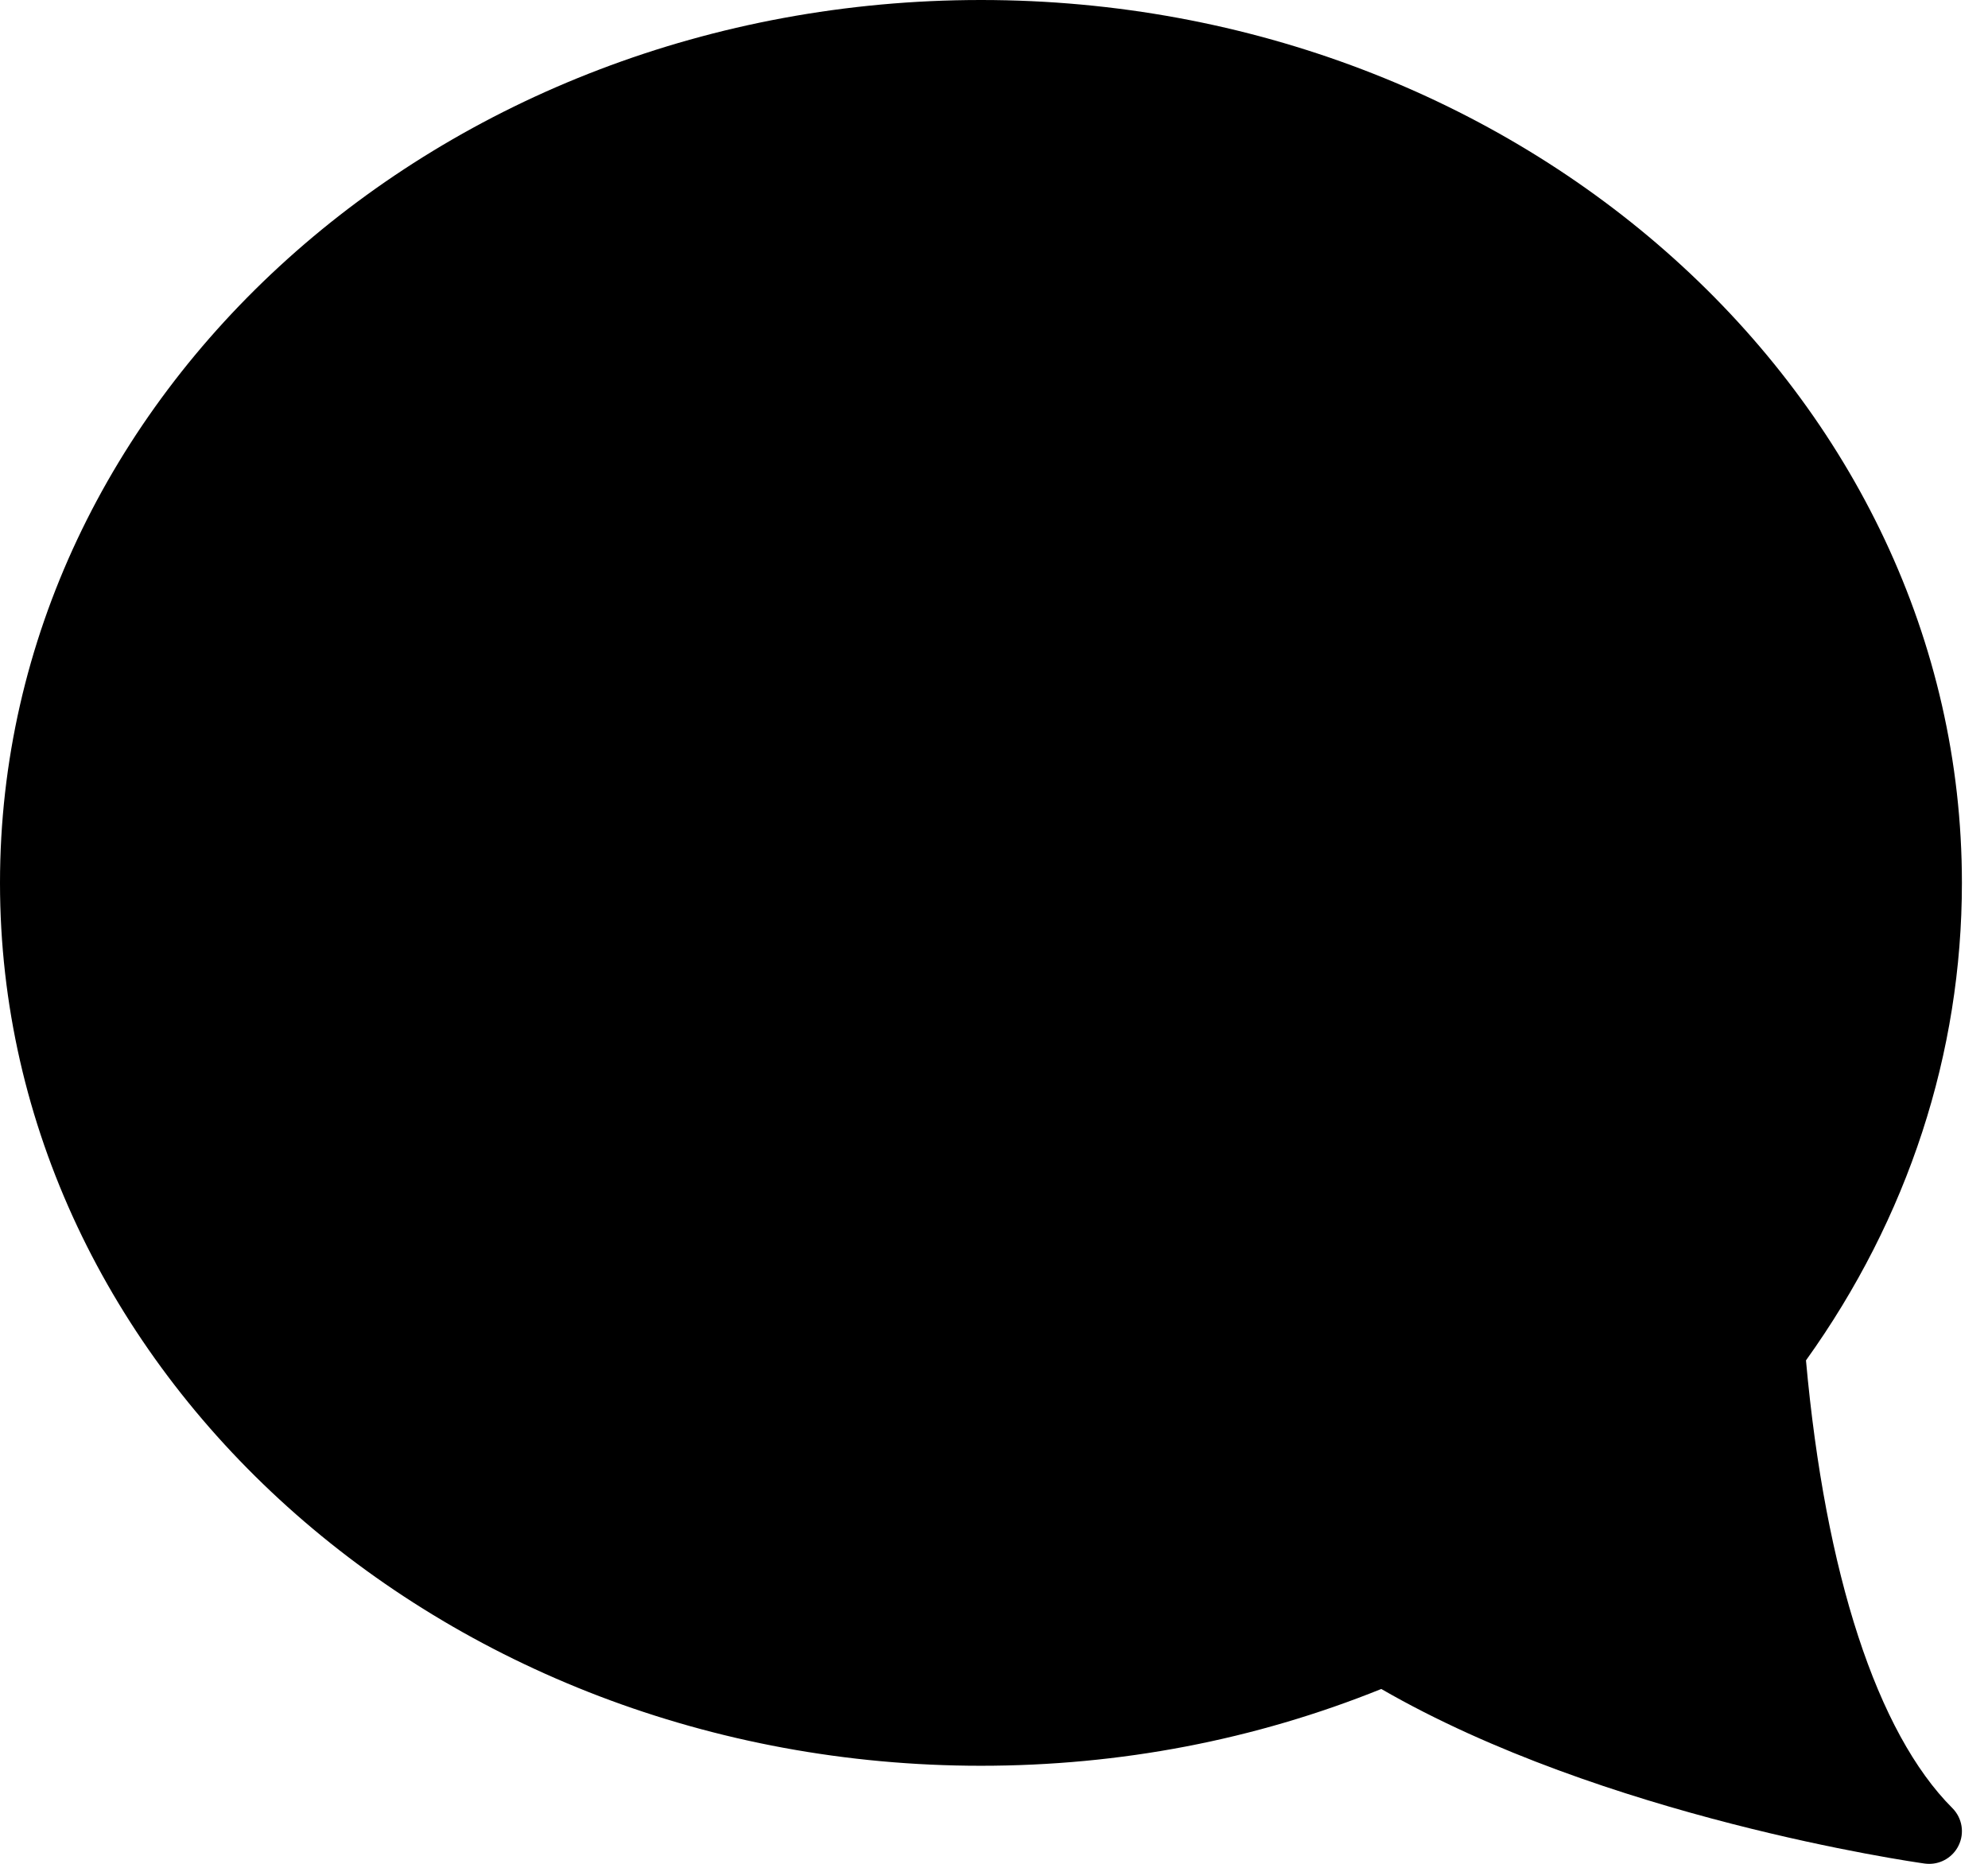
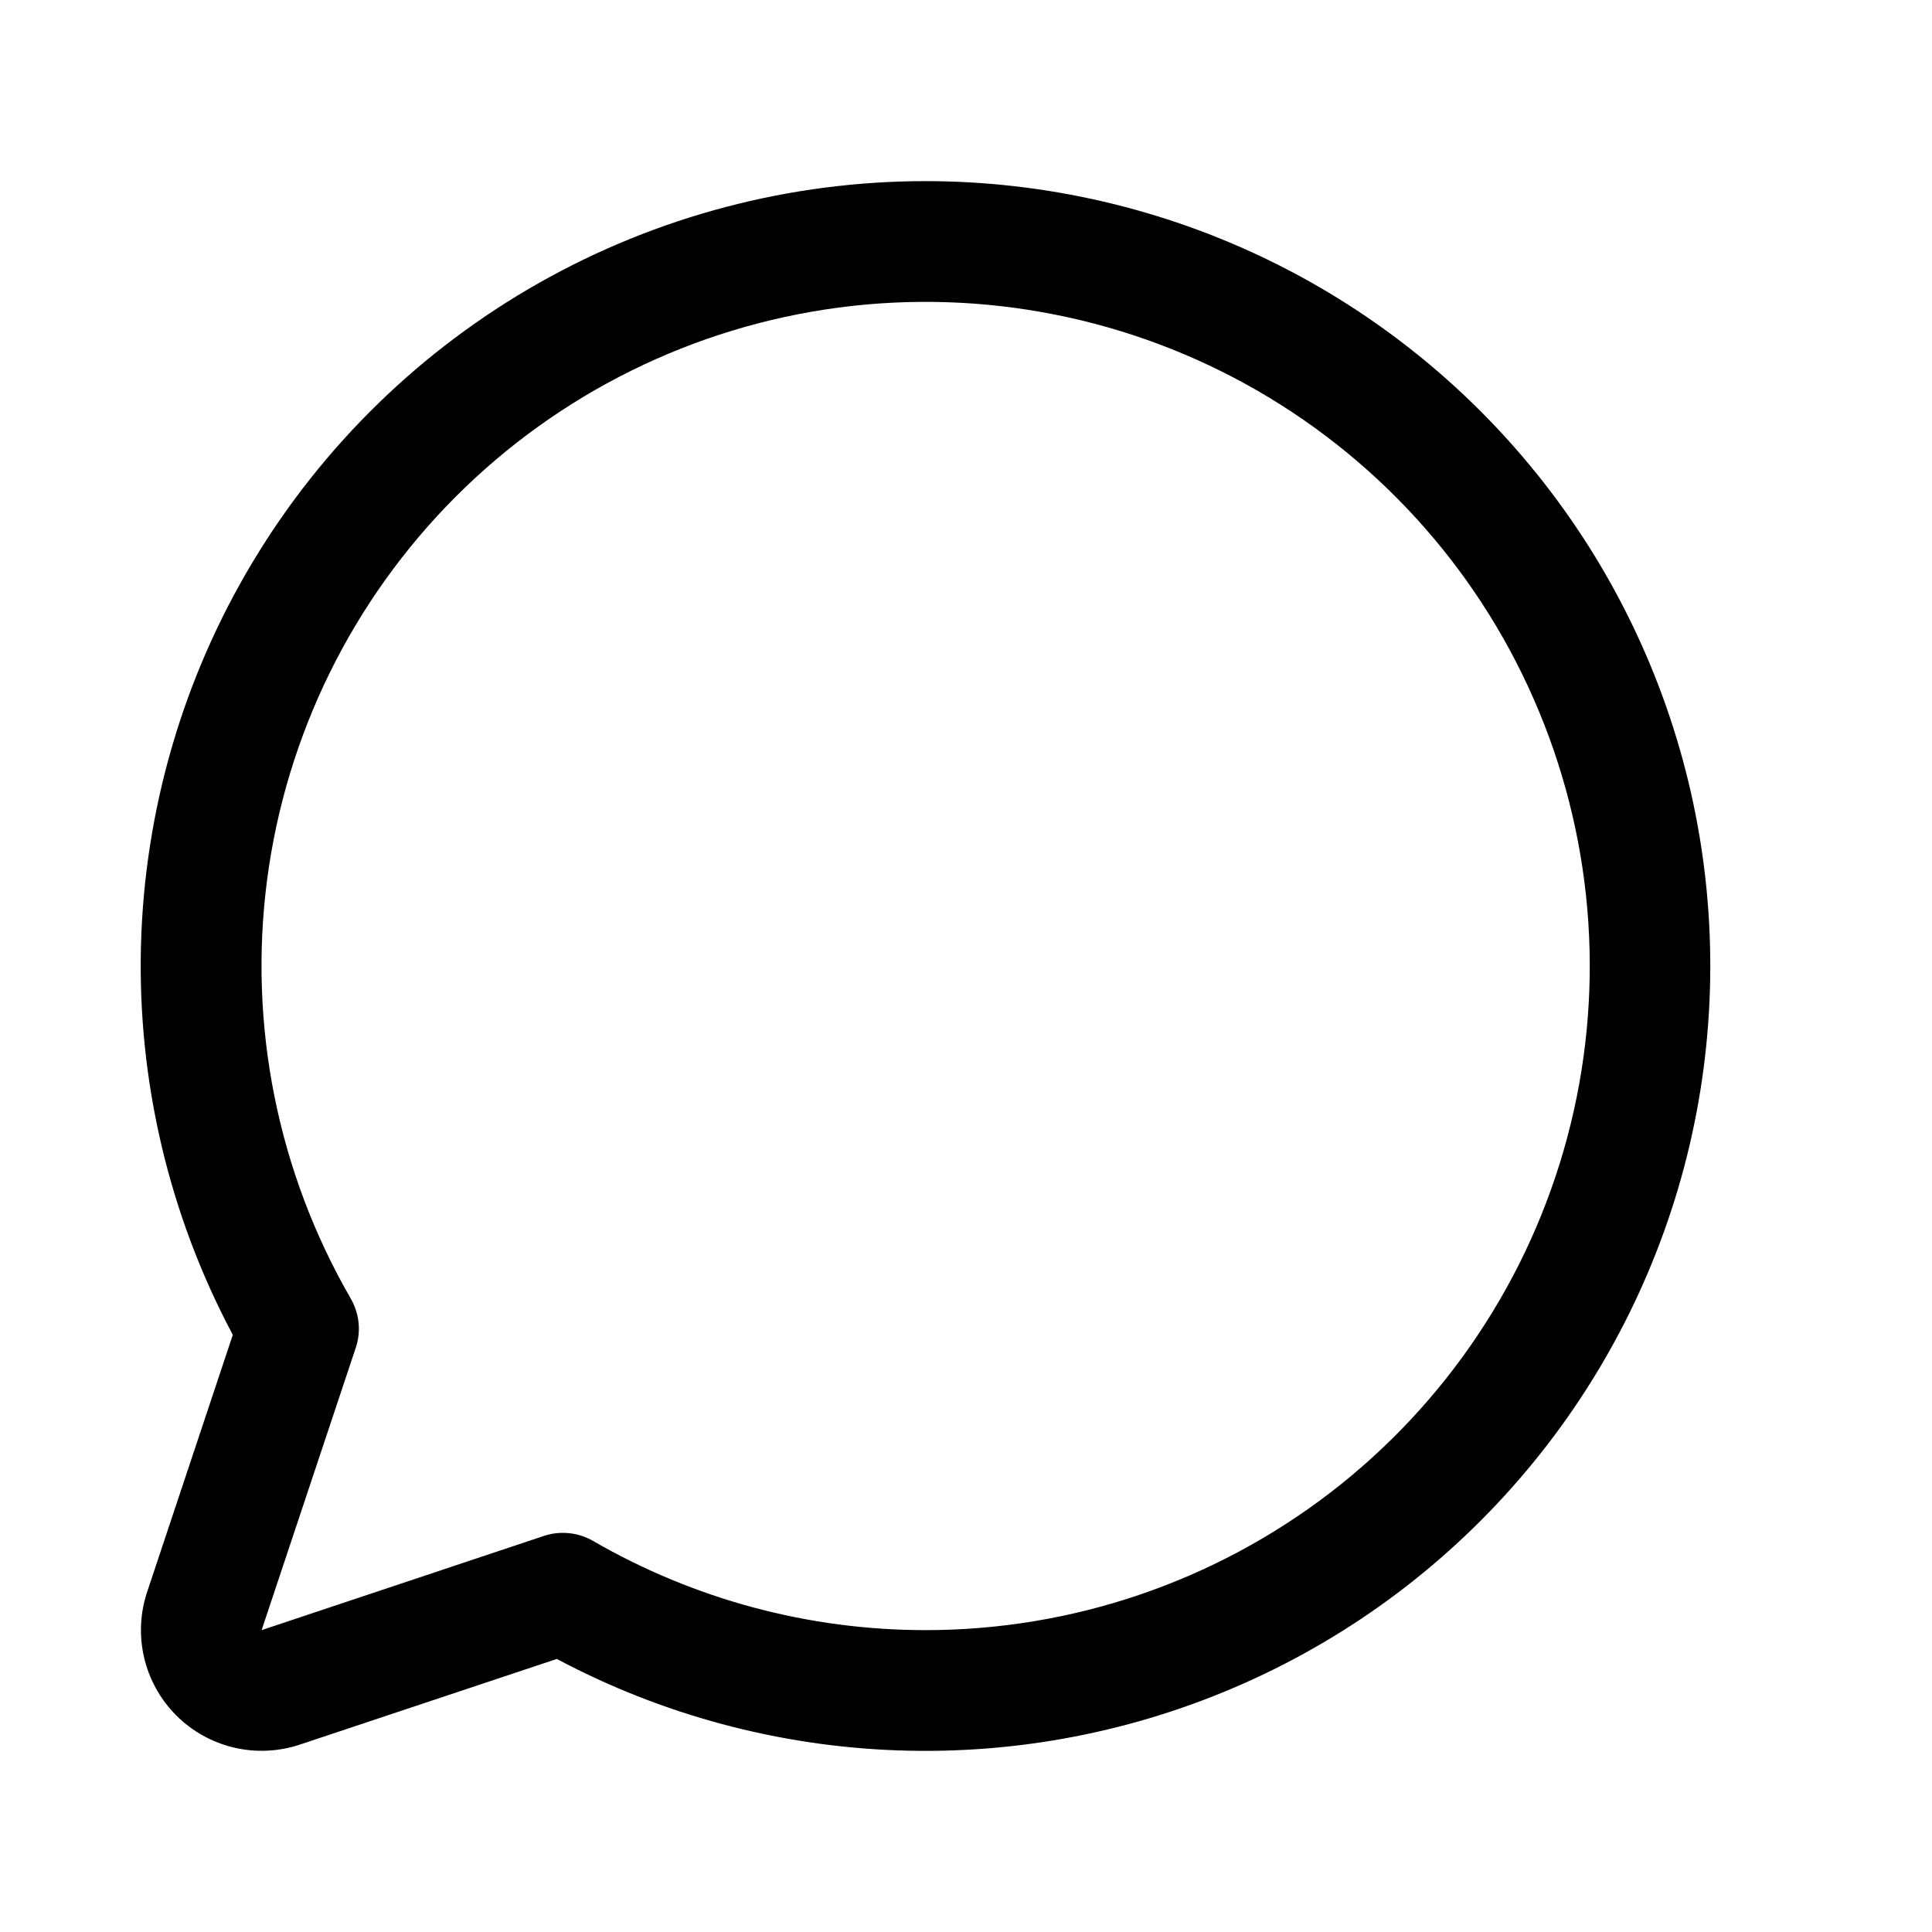
- <svg xmlns="http://www.w3.org/2000/svg" aria-hidden="true" version="1.1" viewBox="0 0 32 30">
-   <path d="M29.07,21.897 C30.714,19.604 31.58,16.951 31.58,14.211 C31.58,6.375 24.497,0 15.79,0 C7.083,0 0,6.375 0,14.211 C0,22.047 7.083,28.422 15.79,28.422 C18.033,28.422 20.2,28.006 22.234,27.186 C25.816,29.253 30.767,29.966 30.98,29.996 C31.005,29.999 31.029,30.001 31.054,30.001 C31.251,30.001 31.435,29.89 31.525,29.709 C31.626,29.507 31.586,29.263 31.426,29.103 C30.215,27.892 29.381,25.338 29.07,21.897" />
+ <svg xmlns="http://www.w3.org/2000/svg" width="24" height="24" viewBox="0 0 24 24" fill="none">
+   <path d="M11.5 2.25C9.817 2.25 8.162 2.685 6.697 3.514C5.232 4.343 4.006 5.537 3.14 6.98C2.273 8.423 1.795 10.066 1.751 11.749C1.708 13.431 2.101 15.097 2.892 16.582L1.828 19.775C1.74 20.039 1.727 20.323 1.791 20.594C1.855 20.865 1.993 21.113 2.19 21.31C2.387 21.507 2.635 21.645 2.906 21.709C3.177 21.773 3.461 21.76 3.725 21.672L6.917 20.608C8.225 21.304 9.674 21.692 11.154 21.744C12.634 21.796 14.107 21.51 15.46 20.908C16.813 20.306 18.011 19.403 18.963 18.269C19.916 17.135 20.597 15.798 20.956 14.361C21.314 12.924 21.341 11.425 21.034 9.976C20.726 8.527 20.093 7.167 19.181 6C18.27 4.833 17.104 3.888 15.773 3.238C14.443 2.589 12.981 2.251 11.5 2.25ZM11.5 20.25C10.05 20.251 8.625 19.869 7.369 19.143C7.277 19.09 7.175 19.056 7.07 19.046C6.964 19.035 6.857 19.046 6.756 19.08L3.25 20.25L4.419 16.744C4.453 16.643 4.465 16.536 4.454 16.43C4.443 16.325 4.41 16.223 4.357 16.131C3.448 14.558 3.083 12.73 3.318 10.929C3.554 9.128 4.378 7.455 5.661 6.17C6.945 4.885 8.617 4.059 10.417 3.821C12.218 3.583 14.047 3.946 15.62 4.853C17.194 5.761 18.424 7.162 19.119 8.84C19.815 10.518 19.938 12.378 19.468 14.133C18.999 15.887 17.963 17.438 16.523 18.544C15.082 19.65 13.316 20.25 11.5 20.25Z" fill="black" />
</svg>
